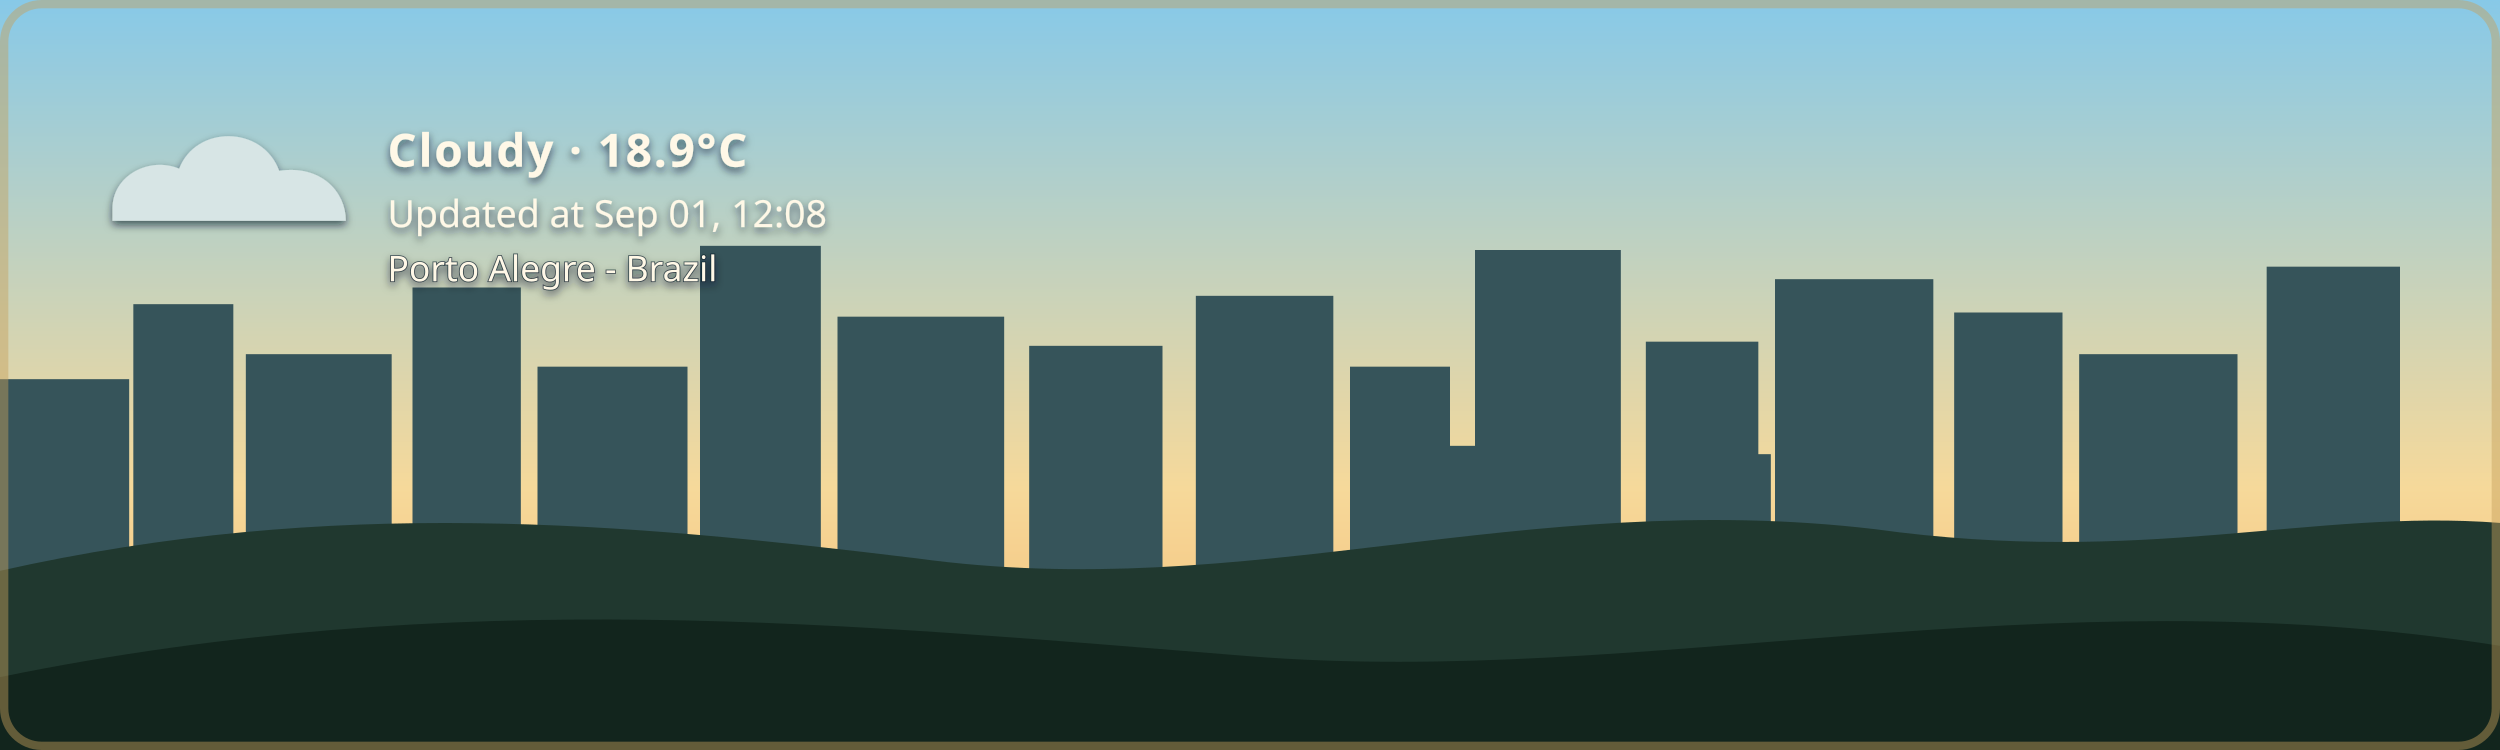
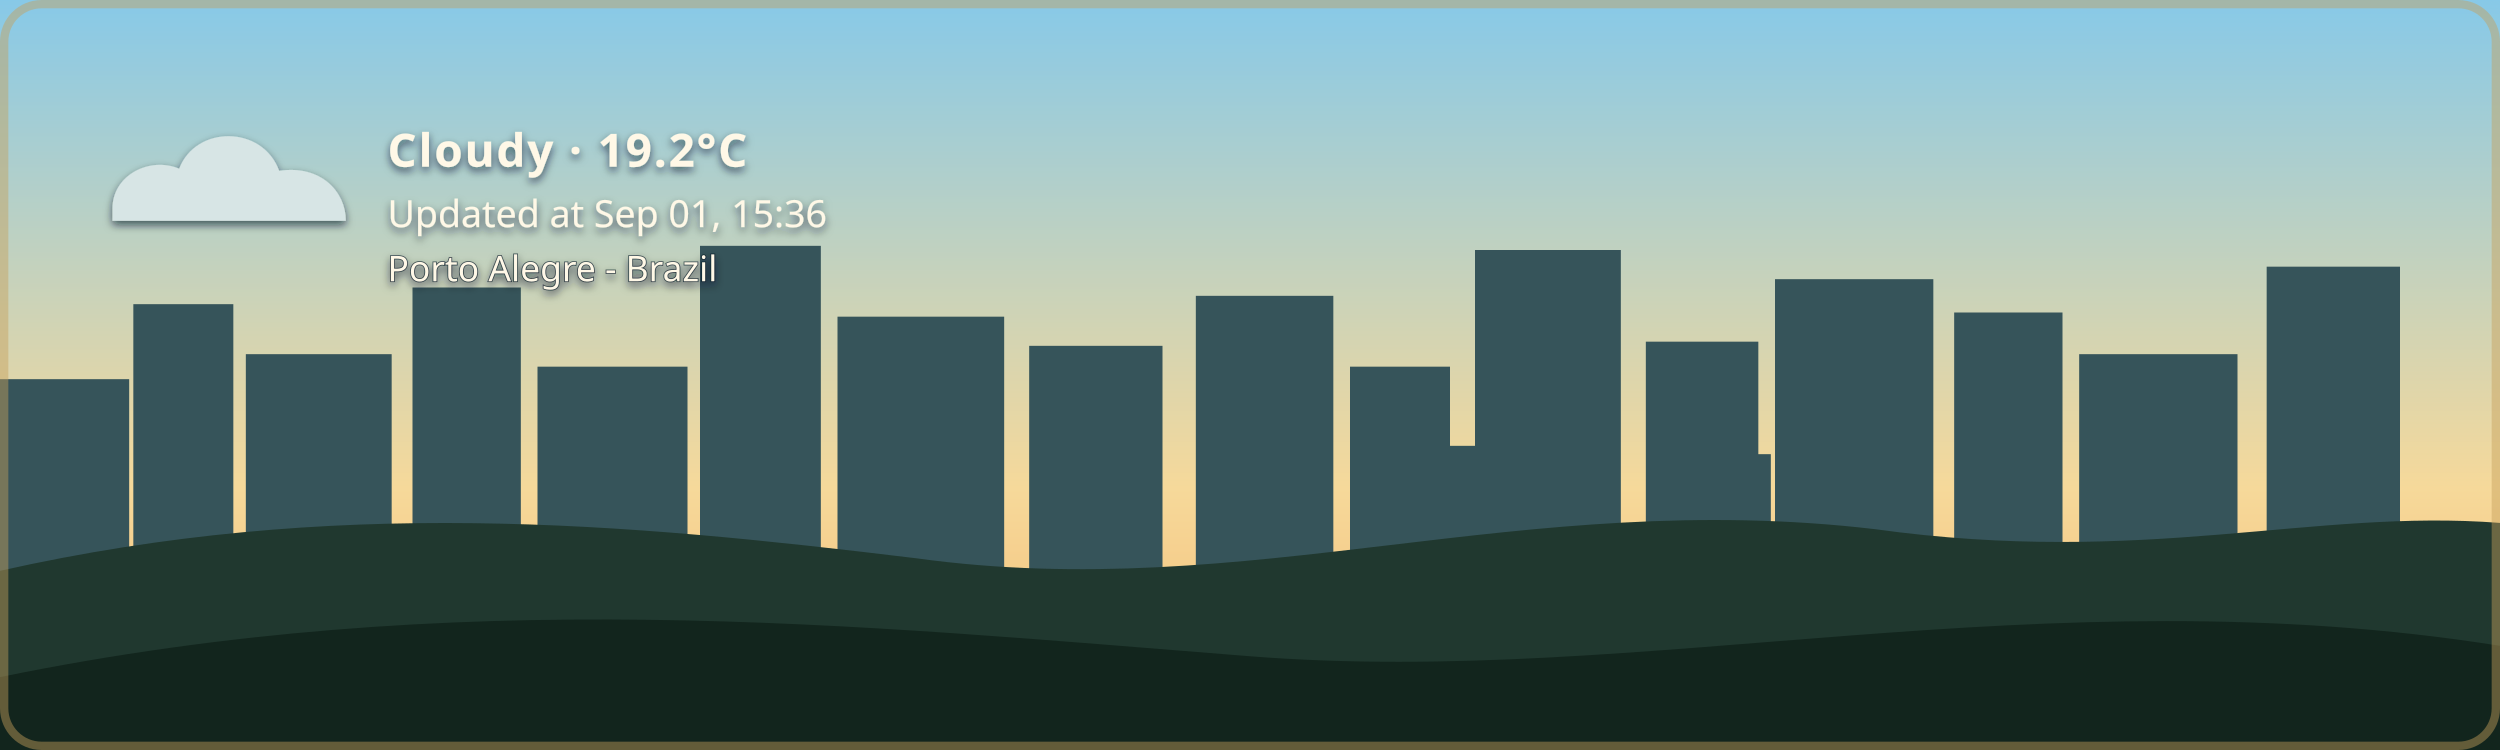
- <svg xmlns="http://www.w3.org/2000/svg" width="1200" height="360" viewBox="0 0 1200 360" role="img" aria-labelledby="title description" class="github-time-day weather-cloudy alert-none" data-temperature="18.9°C" lang="en-US">
+ <svg xmlns="http://www.w3.org/2000/svg" width="1200" height="360" viewBox="0 0 1200 360" role="img" aria-labelledby="title description" class="github-time-day weather-cloudy alert-none" data-temperature="19.2°C" lang="en-US">
  <defs>
    <linearGradient id="daySky" x1="0" y1="0" x2="0" y2="1">
      <stop offset="0%" stop-color="#87c9e8" />
      <stop offset="65%" stop-color="#f6d99a" />
      <stop offset="100%" stop-color="#f4b66e" />
    </linearGradient>
    <linearGradient id="sunsetSky" x1="0" y1="0" x2="0" y2="1">
      <stop offset="0%" stop-color="#4d568f" />
      <stop offset="55%" stop-color="#d46a66" />
      <stop offset="100%" stop-color="#f4a259" />
    </linearGradient>
    <linearGradient id="nightSky" x1="0" y1="0" x2="0" y2="1">
      <stop offset="0%" stop-color="#071426" />
      <stop offset="60%" stop-color="#102c46" />
      <stop offset="100%" stop-color="#244b4a" />
    </linearGradient>
    <linearGradient id="dawnSky" x1="0" y1="0" x2="0" y2="1">
      <stop offset="0%" stop-color="#766b9f" />
      <stop offset="55%" stop-color="#d7939b" />
      <stop offset="100%" stop-color="#f4c280" />
    </linearGradient>
    <radialGradient id="weatherSunFill" cx="35%" cy="30%" r="72%">
      <stop offset="0%" stop-color="#fff4b8" />
      <stop offset="58%" stop-color="#ffdc7a" />
      <stop offset="100%" stop-color="#f2b84f" />
    </radialGradient>
    <linearGradient id="weatherMoonFill" x1="0" y1="0" x2="1" y2="1">
      <stop offset="0%" stop-color="#fff4bd" />
      <stop offset="62%" stop-color="#ffe08a" />
      <stop offset="100%" stop-color="#e9b957" />
    </linearGradient>
    <filter id="weatherContentShadow" x="-20" y="-20" width="500" height="180" filterUnits="userSpaceOnUse">
      <feGaussianBlur in="SourceAlpha" stdDeviation="2" result="shadowBlur" />
      <feOffset in="shadowBlur" dx="0" dy="2" result="shadowOffset" />
      <feFlood flood-color="#071426" flood-opacity="0.65" result="shadowColor" />
      <feComposite in="shadowColor" in2="shadowOffset" operator="in" result="shadow" />
      <feMerge>
        <feMergeNode in="shadow" />
        <feMergeNode in="SourceGraphic" />
      </feMerge>
    </filter>
  </defs>
  <style>
    /* The sky state is updated by the GitHub Action based on local time. */

    .sky {
      animation: none !important;
    }

    .github-time-day .day-sky,
    .github-time-sunset .sunset-sky,
    .github-time-night .night-sky,
    .github-time-dawn .dawn-sky {
      opacity: 1;
    }

    .github-time-day .sunset-sky,
    .github-time-day .night-sky,
    .github-time-day .dawn-sky,
    .github-time-sunset .day-sky,
    .github-time-sunset .night-sky,
    .github-time-sunset .dawn-sky,
    .github-time-night .day-sky,
    .github-time-night .sunset-sky,
    .github-time-night .dawn-sky,
    .github-time-dawn .day-sky,
    .github-time-dawn .sunset-sky,
    .github-time-dawn .night-sky {
      opacity: 0;
    }

    .github-time-day .day-sky,
    .github-time-sunset .sunset-sky,
    .github-time-night .night-sky,
    .github-time-dawn .dawn-sky {
      animation: sky-fade-in 2.5s ease both !important;
    }

    .weather-effect {
      display: none;
    }

    .github-time-night.weather-clear .weather-moon,
    .github-time-day.weather-clear .weather-sun,
    .github-time-sunset.weather-clear .weather-sun,
    .github-time-dawn.weather-clear .weather-sun,
    .weather-cloudy .weather-cloud,
    .weather-rain .weather-cloud,
    .weather-rain .weather-rainfall,
    .weather-wind-rain .weather-cloud,
    .weather-wind-rain .weather-wind,
    .weather-wind-rain .weather-wind-rainfall,
    .weather-storm .weather-cloud,
    .weather-storm .weather-rainfall,
    .weather-storm .weather-lightning,
    .weather-snow .weather-cloud,
    .weather-snow .weather-snowfall {
      display: block;
    }

    .weather-sun {
      transform-box: fill-box;
      transform-origin: center;
      animation: weather-pulse 4s ease-in-out infinite;
    }

    .weather-moon {
      animation: moon-glow 4s ease-in-out infinite;
    }

    .weather-cloud path {
      animation: cloud-drift 8s ease-in-out infinite alternate;
    }

    .weather-rainfall path {
      animation: rain-fall 1.4s linear infinite;
    }

    .weather-rainfall path:nth-child(2) {
      animation-delay: 0.35s;
    }

    .weather-rainfall path:nth-child(3) {
      animation-delay: 0.7s;
    }

    .weather-wind-rainfall path {
      animation: wind-rain-fall 1.15s linear infinite;
    }

    .weather-wind-rainfall path:nth-child(2) {
      animation-delay: 0.3s;
    }

    .weather-wind-rainfall path:nth-child(3) {
      animation-delay: 0.6s;
    }

    .weather-wind path {
      animation: wind-sweep 1.8s ease-in-out infinite;
    }

    .weather-wind path:nth-child(2) {
      animation-delay: 0.45s;
    }

    .weather-snowfall circle {
      animation: snow-fall 3s ease-in-out infinite;
    }

    .weather-snowfall circle:nth-child(2) {
      animation-delay: 1s;
    }

    .weather-snowfall circle:nth-child(3) {
      animation-delay: 2s;
    }

    .weather-lightning {
      animation: lightning-flash 4s ease-in-out infinite;
    }

    svg.github-time-day .city-back,
    svg.github-time-day .city-mid {
      fill: #36545a;
    }

    svg.github-time-sunset .city-back,
    svg.github-time-sunset .city-mid {
      fill: #303247;
    }

    svg.github-time-night .city-back,
    svg.github-time-night .city-mid {
      fill: #08131d;
    }

    svg.github-time-dawn .city-back,
    svg.github-time-dawn .city-mid {
      fill: #404158;
    }

    .city-window {
      opacity: 0;
      fill: #f8d97a;
    }

    svg.github-time-night .city-window,
    svg.github-time-dawn .city-window,
    svg.github-time-sunset .city-window {
      opacity: 0.9;
    }

    .city-window rect {
      animation: city-window-toggle-a 20s steps(1, end) infinite;
    }

    .city-window rect:nth-child(3n) {
      animation-name: city-window-toggle-b;
      animation-delay: -4s;
    }

    .city-window rect:nth-child(4n) {
      animation-name: city-window-toggle-c;
      animation-delay: -9s;
    }

    .city-window rect:nth-child(5n) {
      animation-name: city-window-toggle-d;
      animation-delay: -13s;
    }

    .city-window rect:nth-child(7n) {
      animation-name: city-window-toggle-e;
      animation-delay: -17s;
    }

    #weather-alert-level,
    #weather-alert-detail {
      display: none;
    }

    svg.alert-yellow #weather-alert-level,
    svg.alert-yellow #weather-alert-detail,
    svg.alert-orange #weather-alert-level,
    svg.alert-orange #weather-alert-detail,
    svg.alert-red #weather-alert-level,
    svg.alert-red #weather-alert-detail {
      display: block;
    }

    svg.alert-yellow #weather-alert-level {
      fill: #f4d35e;
    }

    svg.alert-yellow #weather-alert-detail {
      fill: #fff3b3;
    }

    svg.alert-orange #weather-alert-level {
      fill: #f9a74f;
    }

    svg.alert-orange #weather-alert-detail {
      fill: #ffd0a0;
    }

    svg.alert-red #weather-alert-level {
      fill: #ff675c;
    }

    svg.alert-red #weather-alert-detail {
      fill: #ffc2bf;
    }

    #weather-description,
    #weather-time,
    #weather-alert-level,
    #weather-alert-detail,
    #weather-location {
      animation: info-fade-in 1.5s ease both;
      font-family: sans-serif;
    }

    #weather-description {
      letter-spacing: 0.04em;
    }

    @keyframes sky-fade-in {
      from {
        opacity: 0;
      }

      to {
        opacity: 1;
      }
    }

    @keyframes info-fade-in {
      from {
        opacity: 0;
        transform: translateY(6px);
      }

      to {
        opacity: 1;
        transform: translateY(0);
      }
    }

    @keyframes weather-pulse {
      0%,
      100% {
        opacity: 0.85;
        transform: scale(0.96);
      }

      50% {
        opacity: 1;
        transform: scale(1.04);
      }
    }

    @keyframes moon-glow {
      0%,
      100% {
        opacity: 0.8;
      }

      50% {
        opacity: 1;
      }
    }

    @keyframes cloud-drift {
      from {
        transform: translateX(-5px);
      }

      to {
        transform: translateX(8px);
      }
    }

    @keyframes rain-fall {
      0% {
        opacity: 0;
        transform: translateY(-7px);
      }

      25%,
      75% {
        opacity: 1;
      }

      100% {
        opacity: 0;
        transform: translateY(10px);
      }
    }

    @keyframes wind-rain-fall {
      0% {
        opacity: 0;
        transform: translate(-6px, -5px);
      }

      25%,
      75% {
        opacity: 1;
      }

      100% {
        opacity: 0;
        transform: translate(8px, 10px);
      }
    }

    @keyframes wind-sweep {
      0%,
      100% {
        opacity: 0.3;
        transform: translateX(-7px);
      }

      50% {
        opacity: 1;
        transform: translateX(6px);
      }
    }

    @keyframes snow-fall {
      0%,
      100% {
        opacity: 0.35;
        transform: translateY(-5px);
      }

      50% {
        opacity: 1;
        transform: translate(5px, 8px);
      }
    }

    @keyframes lightning-flash {
      0%,
      88%,
      100% {
        opacity: 0;
      }

      90%,
      93% {
        opacity: 1;
      }
    }

    @keyframes city-window-toggle-a {
      0%,
      19%,
      61%,
      100% {
        opacity: 1;
      }

      20%,
      60% {
        opacity: 0;
      }
    }

    @keyframes city-window-toggle-b {
      0%,
      34%,
      76%,
      100% {
        opacity: 0;
      }

      35%,
      75% {
        opacity: 1;
      }
    }

    @keyframes city-window-toggle-c {
      0%,
      24%,
      46%,
      100% {
        opacity: 1;
      }

      25%,
      45% {
        opacity: 0;
      }
    }

    @keyframes city-window-toggle-d {
      0%,
      49%,
      86%,
      100% {
        opacity: 1;
      }

      50%,
      85% {
        opacity: 0;
      }
    }

    @keyframes city-window-toggle-e {
      0%,
      14%,
      56%,
      100% {
        opacity: 0;
      }

      15%,
      55% {
        opacity: 1;
      }
    }

    .stars {
      opacity: 0;
    }

    .github-time-sunset .stars,
    .github-time-dawn .stars {
      opacity: 0.35;
    }

    .github-time-night .stars {
      opacity: 1;
    }

    .star {
      animation: twinkle 2.5s ease-in-out infinite;
      transform-box: fill-box;
      transform-origin: center;
    }

    .star:nth-child(2) {
      animation-delay: 0.5s;
    }

    .star:nth-child(3) {
      animation-delay: 1s;
    }

    .star:nth-child(4) {
      animation-delay: 1.5s;
    }

    @keyframes twinkle {
      0%,
      100% {
        opacity: 0.25;
        transform: scale(0.8);
      }

      50% {
        opacity: 1;
        transform: scale(1.25);
      }
    }

    /*
     * Disable animations when the visitor has requested reduced motion.
     */
    @media (prefers-reduced-motion: reduce) {
      .sky,
      .stars,
      .star,
      .weather-sun,
      .weather-moon,
      .weather-cloud path,
      .weather-rainfall path,
      .weather-wind-rainfall path,
      .weather-wind path,
      .weather-snowfall circle,
      .weather-lightning,
      .city-window rect,
      #weather-description,
      #weather-time,
      #weather-alert-level,
      #weather-alert-detail,
      #weather-location {
        animation: none !important;
      }
    }
  </style>
  <g id="skies">
    <rect class="sky day-sky" width="1200" height="360" fill="url(#daySky)" />
    <rect class="sky sunset-sky" width="1200" height="360" fill="url(#sunsetSky)" />
    <rect class="sky night-sky" width="1200" height="360" fill="url(#nightSky)" />
    <rect class="sky dawn-sky" width="1200" height="360" fill="url(#dawnSky)" />
  </g>
  <g class="stars" fill="#ffe8a3">
    <circle class="star" cx="130" cy="60" r="3" />
    <circle class="star" cx="290" cy="95" r="2" />
    <circle class="star" cx="480" cy="48" r="4" />
    <circle class="star" cx="670" cy="88" r="2.5" />
    <circle class="star" cx="860" cy="55" r="3" />
    <circle class="star" cx="1050" cy="105" r="2" />
  </g>
  <g class="city-shape">
    <g class="city-back">
      <rect x="0" y="182" width="62" height="94" />
      <rect x="64" y="146" width="48" height="130" />
      <rect x="118" y="170" width="70" height="106" />
      <rect x="198" y="138" width="52" height="138" />
      <rect x="258" y="176" width="72" height="100" />
      <rect x="336" y="118" width="58" height="158" />
      <rect x="402" y="152" width="80" height="124" />
      <rect x="494" y="166" width="64" height="110" />
      <rect x="574" y="142" width="66" height="134" />
      <rect x="648" y="176" width="48" height="100" />
      <rect x="708" y="120" width="70" height="156" />
      <rect x="790" y="164" width="54" height="112" />
      <rect x="852" y="134" width="76" height="142" />
      <rect x="938" y="150" width="52" height="126" />
      <rect x="998" y="170" width="76" height="106" />
      <rect x="1088" y="128" width="64" height="148" />
    </g>
    <g class="city-mid">
      <rect x="24" y="226" width="28" height="50" />
      <rect x="88" y="210" width="18" height="66" />
      <rect x="148" y="218" width="22" height="58" />
      <rect x="214" y="206" width="22" height="70" />
      <rect x="282" y="210" width="18" height="66" />
      <rect x="362" y="206" width="22" height="70" />
      <rect x="430" y="220" width="18" height="56" />
      <rect x="528" y="220" width="20" height="56" />
      <rect x="606" y="214" width="22" height="62" />
      <rect x="690" y="214" width="18" height="62" />
      <rect x="754" y="208" width="18" height="68" />
      <rect x="830" y="218" width="20" height="58" />
      <rect x="892" y="214" width="18" height="62" />
      <rect x="960" y="224" width="18" height="52" />
      <rect x="1018" y="218" width="22" height="58" />
      <rect x="1108" y="210" width="18" height="66" />
    </g>
    <g class="city-window">
      <rect x="17" y="194" width="5" height="7" rx="1" />
      <rect x="36" y="230" width="6" height="8" rx="1" />
      <rect x="72" y="161" width="7" height="8" rx="1" />
      <rect x="84" y="218" width="5" height="7" rx="1" />
      <rect x="94" y="191" width="5" height="7" rx="1" />
      <rect x="127" y="181" width="6" height="8" rx="1" />
      <rect x="145" y="222" width="6" height="8" rx="1" />
      <rect x="166" y="207" width="5" height="7" rx="1" />
      <rect x="211" y="151" width="6" height="8" rx="1" />
      <rect x="219" y="218" width="5" height="7" rx="1" />
      <rect x="236" y="190" width="7" height="9" rx="1" />
      <rect x="271" y="188" width="5" height="7" rx="1" />
      <rect x="297" y="226" width="7" height="9" rx="1" />
      <rect x="351" y="132" width="8" height="10" rx="1" />
      <rect x="365" y="217" width="6" height="8" rx="1" />
      <rect x="378" y="166" width="5" height="7" rx="1" />
      <rect x="417" y="174" width="7" height="9" rx="1" />
      <rect x="443" y="229" width="5" height="7" rx="1" />
      <rect x="463" y="192" width="5" height="7" rx="1" />
      <rect x="512" y="179" width="6" height="8" rx="1" />
      <rect x="535" y="231" width="6" height="8" rx="1" />
      <rect x="586" y="153" width="8" height="10" rx="1" />
      <rect x="600" y="221" width="5" height="7" rx="1" />
      <rect x="621" y="187" width="5" height="7" rx="1" />
      <rect x="666" y="194" width="6" height="8" rx="1" />
      <rect x="678" y="223" width="7" height="9" rx="1" />
      <rect x="724" y="139" width="9" height="11" rx="1" />
      <rect x="742" y="209" width="5" height="7" rx="1" />
      <rect x="757" y="177" width="6" height="8" rx="1" />
      <rect x="768" y="215" width="6" height="8" rx="1" />
      <rect x="810" y="183" width="7" height="9" rx="1" />
      <rect x="831" y="205" width="5" height="7" rx="1" />
      <rect x="866" y="147" width="6" height="8" rx="1" />
      <rect x="884" y="213" width="6" height="8" rx="1" />
      <rect x="902" y="176" width="8" height="10" rx="1" />
      <rect x="949" y="164" width="5" height="7" rx="1" />
      <rect x="959" y="220" width="7" height="9" rx="1" />
      <rect x="973" y="199" width="6" height="8" rx="1" />
      <rect x="1012" y="187" width="8" height="10" rx="1" />
      <rect x="1028" y="218" width="5" height="7" rx="1" />
      <rect x="1046" y="178" width="5" height="7" rx="1" />
      <rect x="1098" y="163" width="7" height="9" rx="1" />
      <rect x="1115" y="213" width="6" height="8" rx="1" />
      <rect x="1125" y="145" width="6" height="8" rx="1" />
    </g>
  </g>
  <g transform="translate(54 48)" filter="url(#weatherContentShadow)">
    <g class="weather-effect weather-sun">
      <circle cx="34" cy="34" r="23" fill="url(#weatherSunFill)" />
      <g stroke="#ffd66f" stroke-width="4" stroke-linecap="round">
        <path d="M 34 0 V 8" />
        <path d="M 34 60 V 68" />
        <path d="M 0 34 H 8" />
        <path d="M 60 34 H 68" />
        <path d="M 10 10 L 16 16" />
        <path d="M 52 52 L 58 58" />
        <path d="M 58 10 L 52 16" />
        <path d="M 16 52 L 10 58" />
      </g>
    </g>
    <g class="weather-effect weather-moon">
      <path d="M 54 4 C 38 7, 26 20, 26 36 C 26 53, 39 66, 56 66 C 65 66, 74 62, 80 56 C 76 57, 72 58, 68 58 C 51 58, 38 45, 38 28 C 38 18, 44 9, 54 4 Z" fill="url(#weatherMoonFill)" />
    </g>
    <g class="weather-effect weather-cloud" fill="#d7e5e5">
      <path d="M 0 52 C 0 36, 18 27, 32 33 C 40 12, 72 12, 80 34 C 100 31, 112 44, 112 58 H 0 Z" />
    </g>
    <g class="weather-effect weather-rainfall" stroke="#b9e3ed" stroke-width="4" stroke-linecap="round">
      <path d="M 22 72 l -7 17" />
      <path d="M 52 72 l -7 17" />
      <path d="M 82 72 l -7 17" />
    </g>
    <g class="weather-effect weather-wind-rainfall" stroke="#b9e3ed" stroke-width="4" stroke-linecap="round">
      <path d="M 50 70 l -10 19" />
      <path d="M 75 70 l -10 19" />
      <path d="M 100 70 l -10 19" />
    </g>
    <g class="weather-effect weather-wind" fill="none" stroke="#eef8ff" stroke-width="3.5" stroke-linecap="round">
      <path d="M 2 73 C 12 68, 22 68, 32 72" />
      <path d="M 2 88 C 13 83, 24 83, 34 87" />
    </g>
    <g class="weather-effect weather-lightning" fill="#ffe37b">
      <path d="M 62 68 l -14 27 h 12 l -7 20 l 24 -31 h -13 z" />
    </g>
    <g class="weather-effect weather-snowfall" fill="#eef8ff">
      <circle cx="22" cy="78" r="4" />
      <circle cx="52" cy="91" r="4" />
      <circle cx="82" cy="78" r="4" />
    </g>
-     <text id="weather-description" x="132" y="32" fill="#fff8e7" font-family="sans-serif" font-size="22" font-weight="600">Cloudy · 18.9°C</text>
-     <text id="weather-time" x="132" y="61" fill="#fff8e7" font-family="sans-serif" font-size="18">Updated at Sep 01, 12:08</text>
+     <text id="weather-description" x="132" y="32" fill="#fff8e7" font-family="sans-serif" font-size="22" font-weight="600">Cloudy · 19.2°C</text>
+     <text id="weather-time" x="132" y="61" fill="#fff8e7" font-family="sans-serif" font-size="18">Updated at Sep 01, 15:36</text>
    <text id="weather-alert-level" x="132" y="87" fill="#eaf3ff" font-family="sans-serif" font-size="12" font-weight="700" letter-spacing="1.8" />
    <text id="weather-alert-detail" x="132" y="108" fill="#eef7ff" font-family="sans-serif" font-size="14" opacity="0.9" />
    <text id="weather-location" x="132" y="87" fill="#fff8e7" stroke="#071426" stroke-width="0.8" stroke-opacity="0.65" paint-order="stroke fill" font-family="sans-serif" font-size="17" font-weight="500">Porto Alegre - Brazil</text>
  </g>
  <path d="       M 0 274       C 160 238, 300 251, 440 268       C 600 290, 730 234, 900 254       C 1030 272, 1110 244, 1200 251       L 1200 360       L 0 360       Z     " fill="#20382f" />
  <path d="       M 0 325       C 220 280, 410 300, 600 315       C 790 330, 980 275, 1200 310       L 1200 360       L 0 360       Z     " fill="#12251d" />
  <rect x="2" y="2" width="1196" height="356" rx="18" fill="none" stroke="#c6a15b" stroke-width="4" stroke-opacity="0.45" />
</svg>
